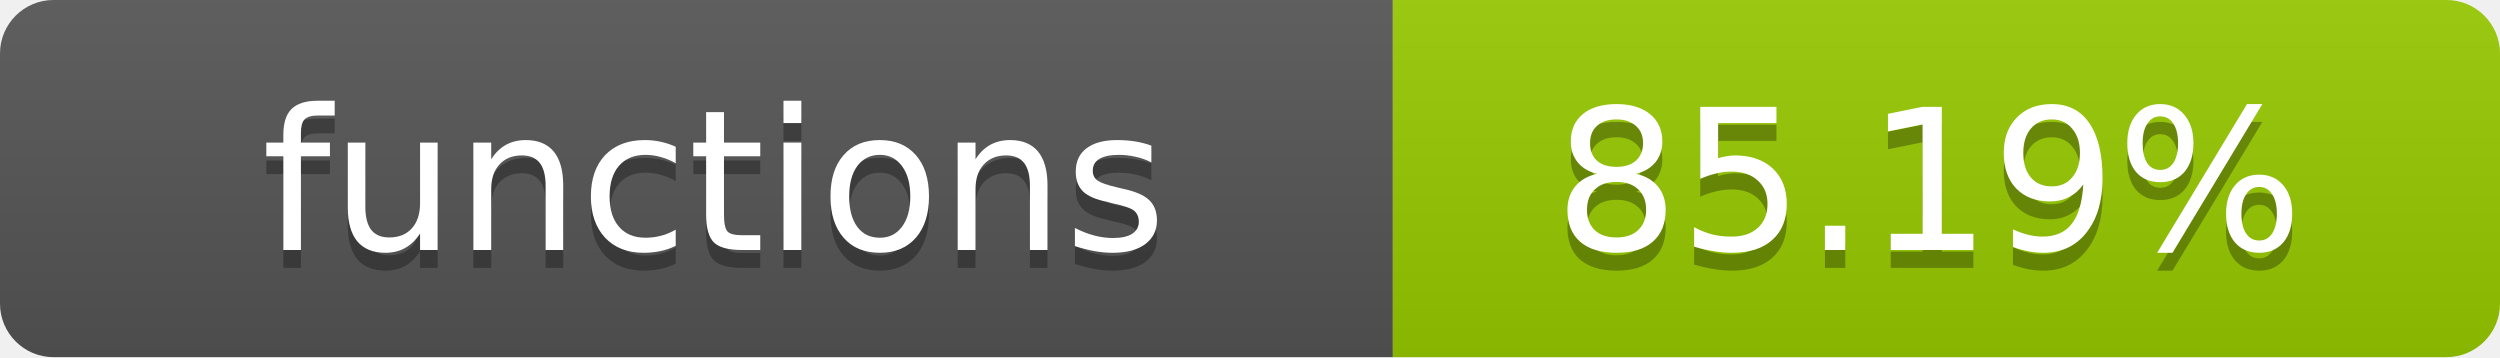
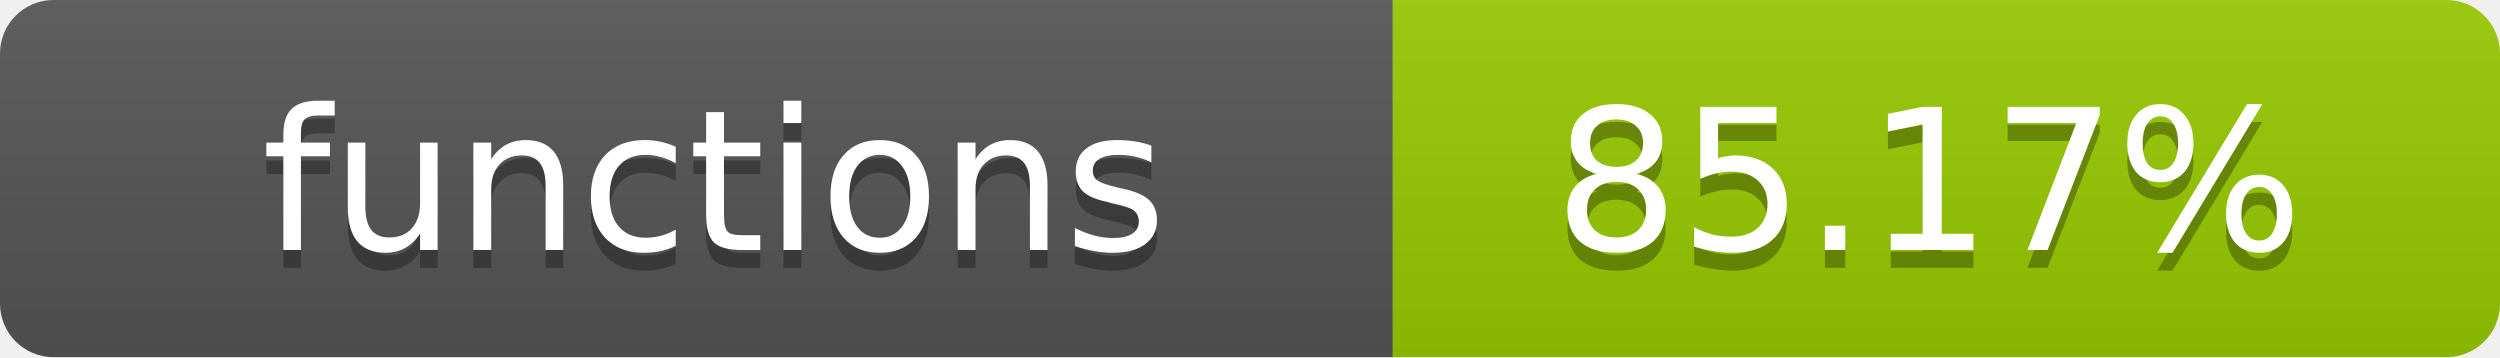
- <svg xmlns="http://www.w3.org/2000/svg" width="140" height="20" role="img" aria-label="functions: 85.19%">
+ <svg xmlns="http://www.w3.org/2000/svg" width="140" height="20" role="img" aria-label="functions: 85.17%">
  <linearGradient id="s" x2="0" y2="100%">
    <stop offset="0" stop-color="#bbb" stop-opacity=".1" />
    <stop offset="1" stop-opacity=".1" />
  </linearGradient>
  <clipPath id="r">
    <rect width="140" height="20" rx="3" fill="#fff" />
  </clipPath>
  <g clip-path="url(#r)">
    <rect width="78" height="20" fill="#555" />
    <rect x="78" width="62" height="20" fill="#97CA00" />
    <rect width="140" height="20" fill="url(#s)" />
  </g>
  <g fill="#fff" text-anchor="middle" font-family="Verdana,Geneva,DejaVu Sans,sans-serif" text-rendering="geometricPrecision" font-size="11">
    <text x="40" y="15" fill="#010101" fill-opacity=".3">functions</text>
    <text x="40" y="14">functions</text>
-     <text x="108" y="15" fill="#010101" fill-opacity=".3">85.19%</text>
-     <text x="108" y="14">85.19%</text>
+     <text x="108" y="15" fill="#010101" fill-opacity=".3">85.17%</text>
+     <text x="108" y="14">85.17%</text>
  </g>
</svg>
